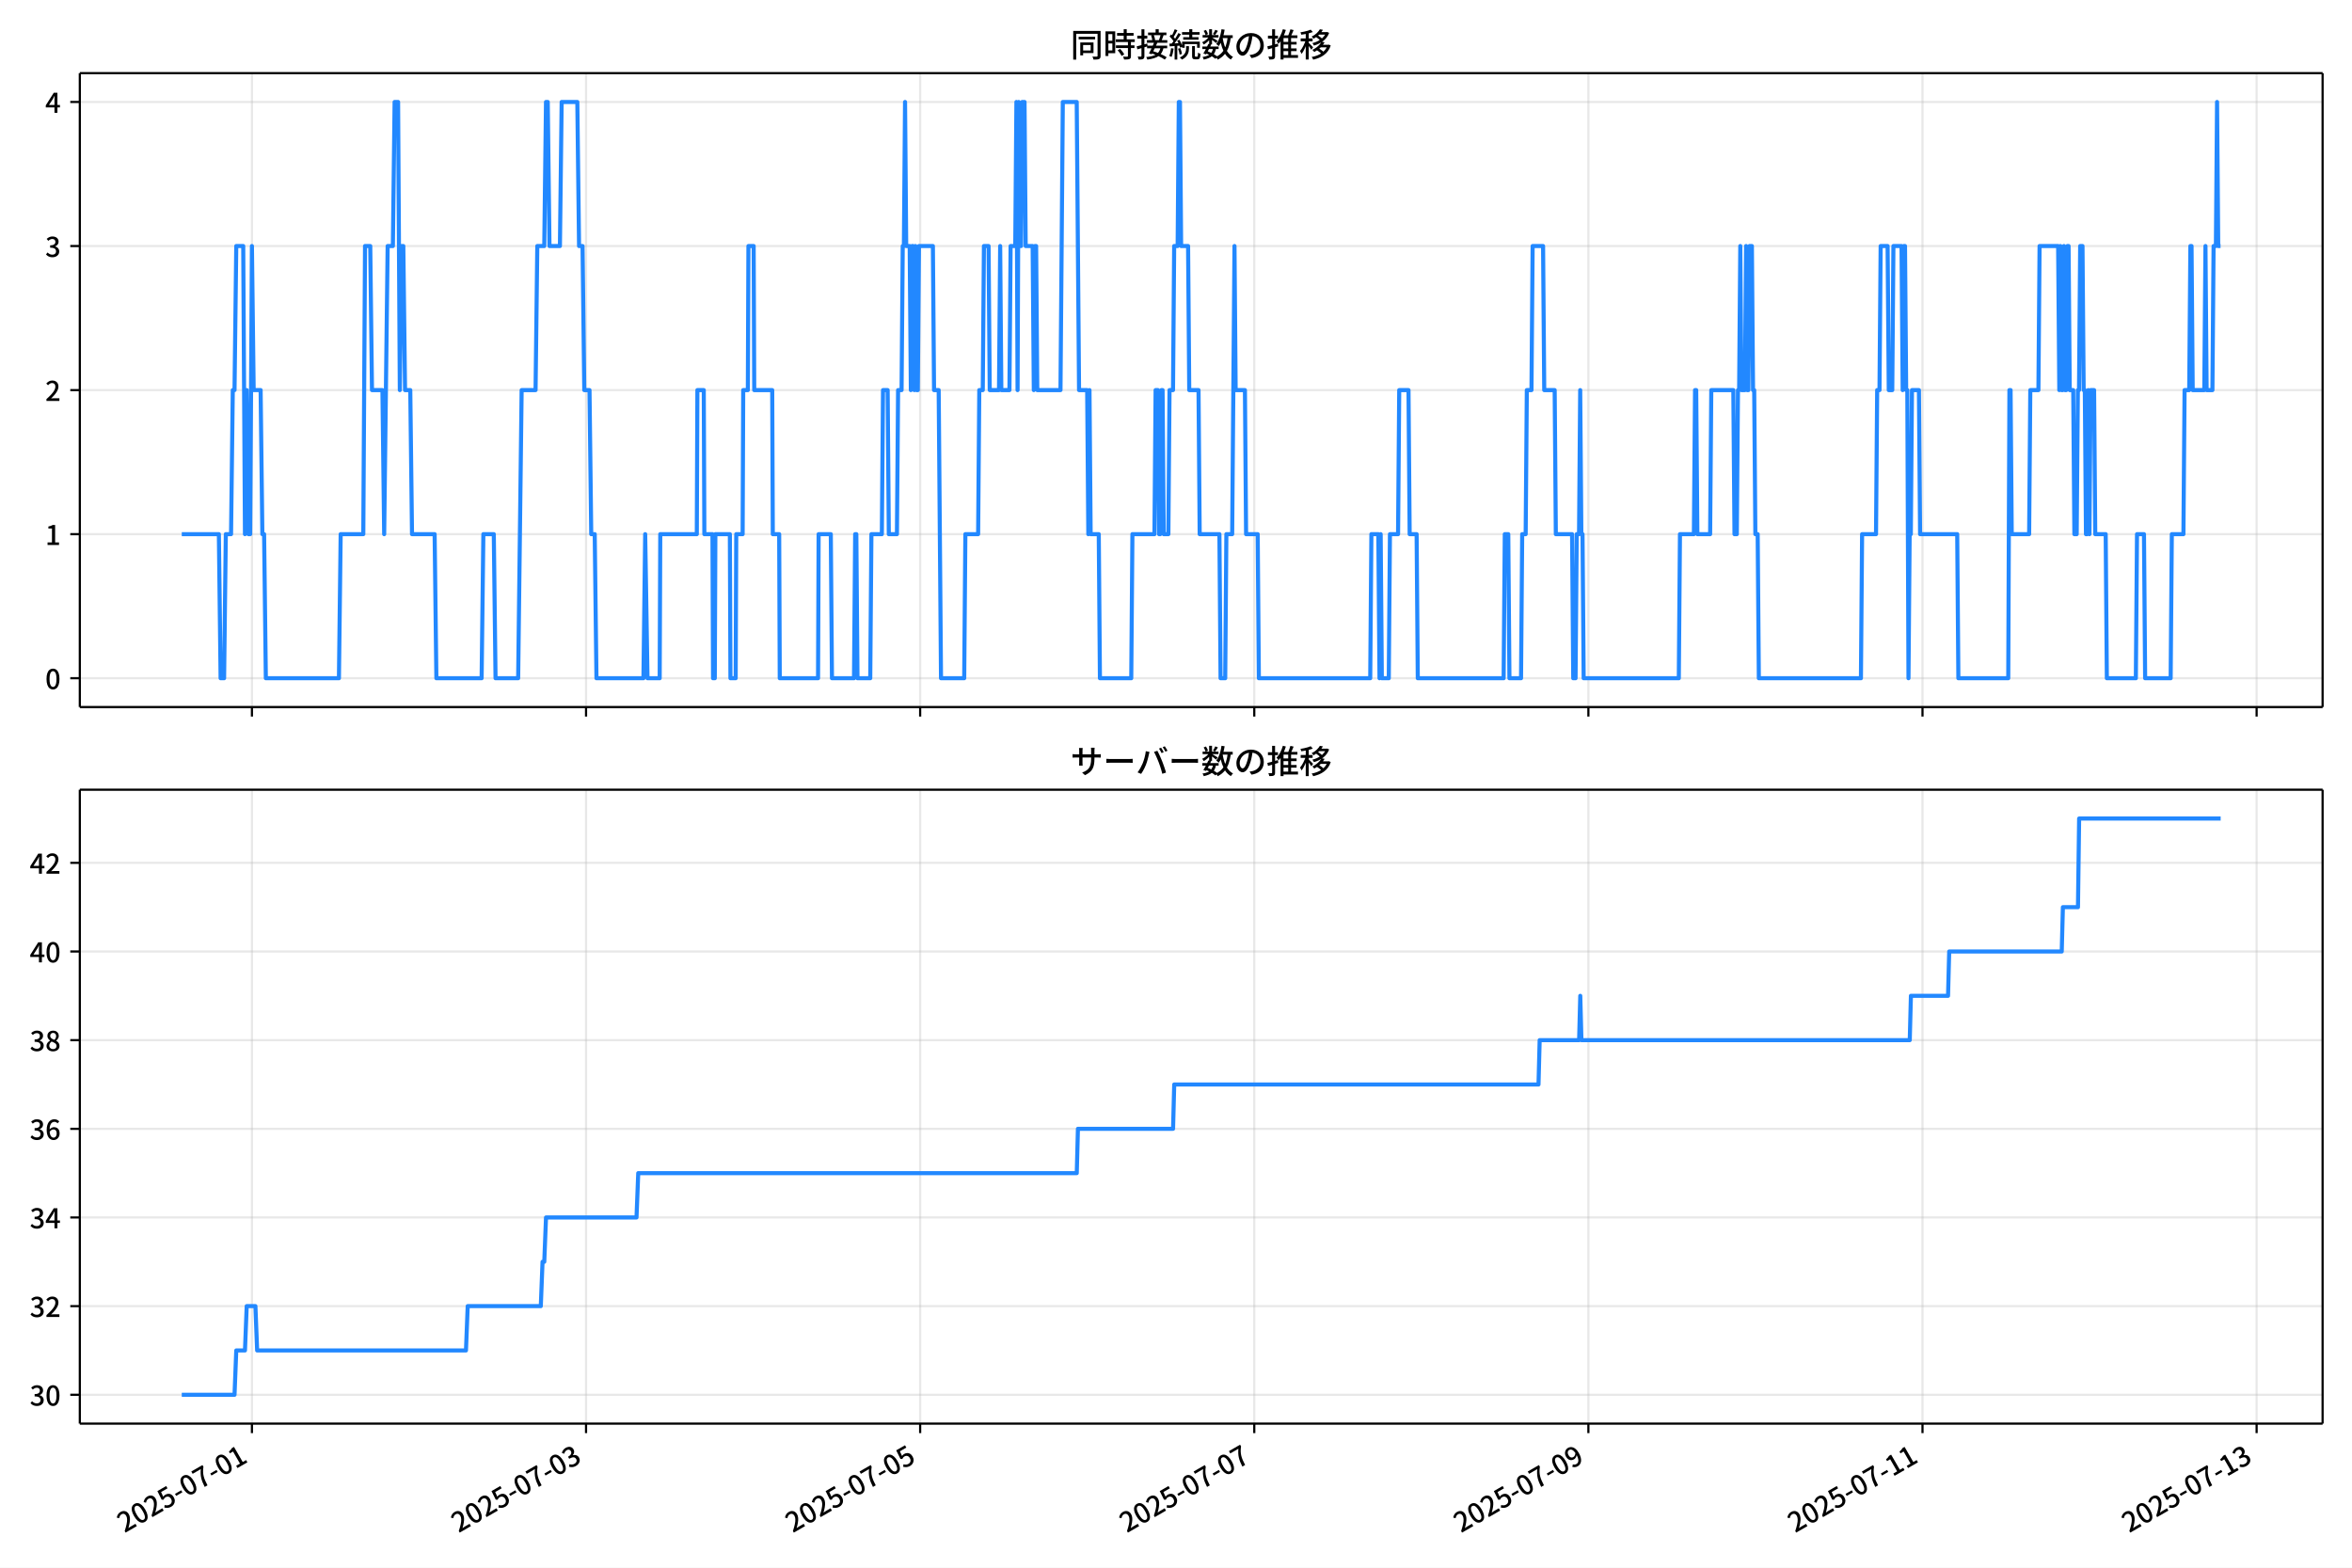
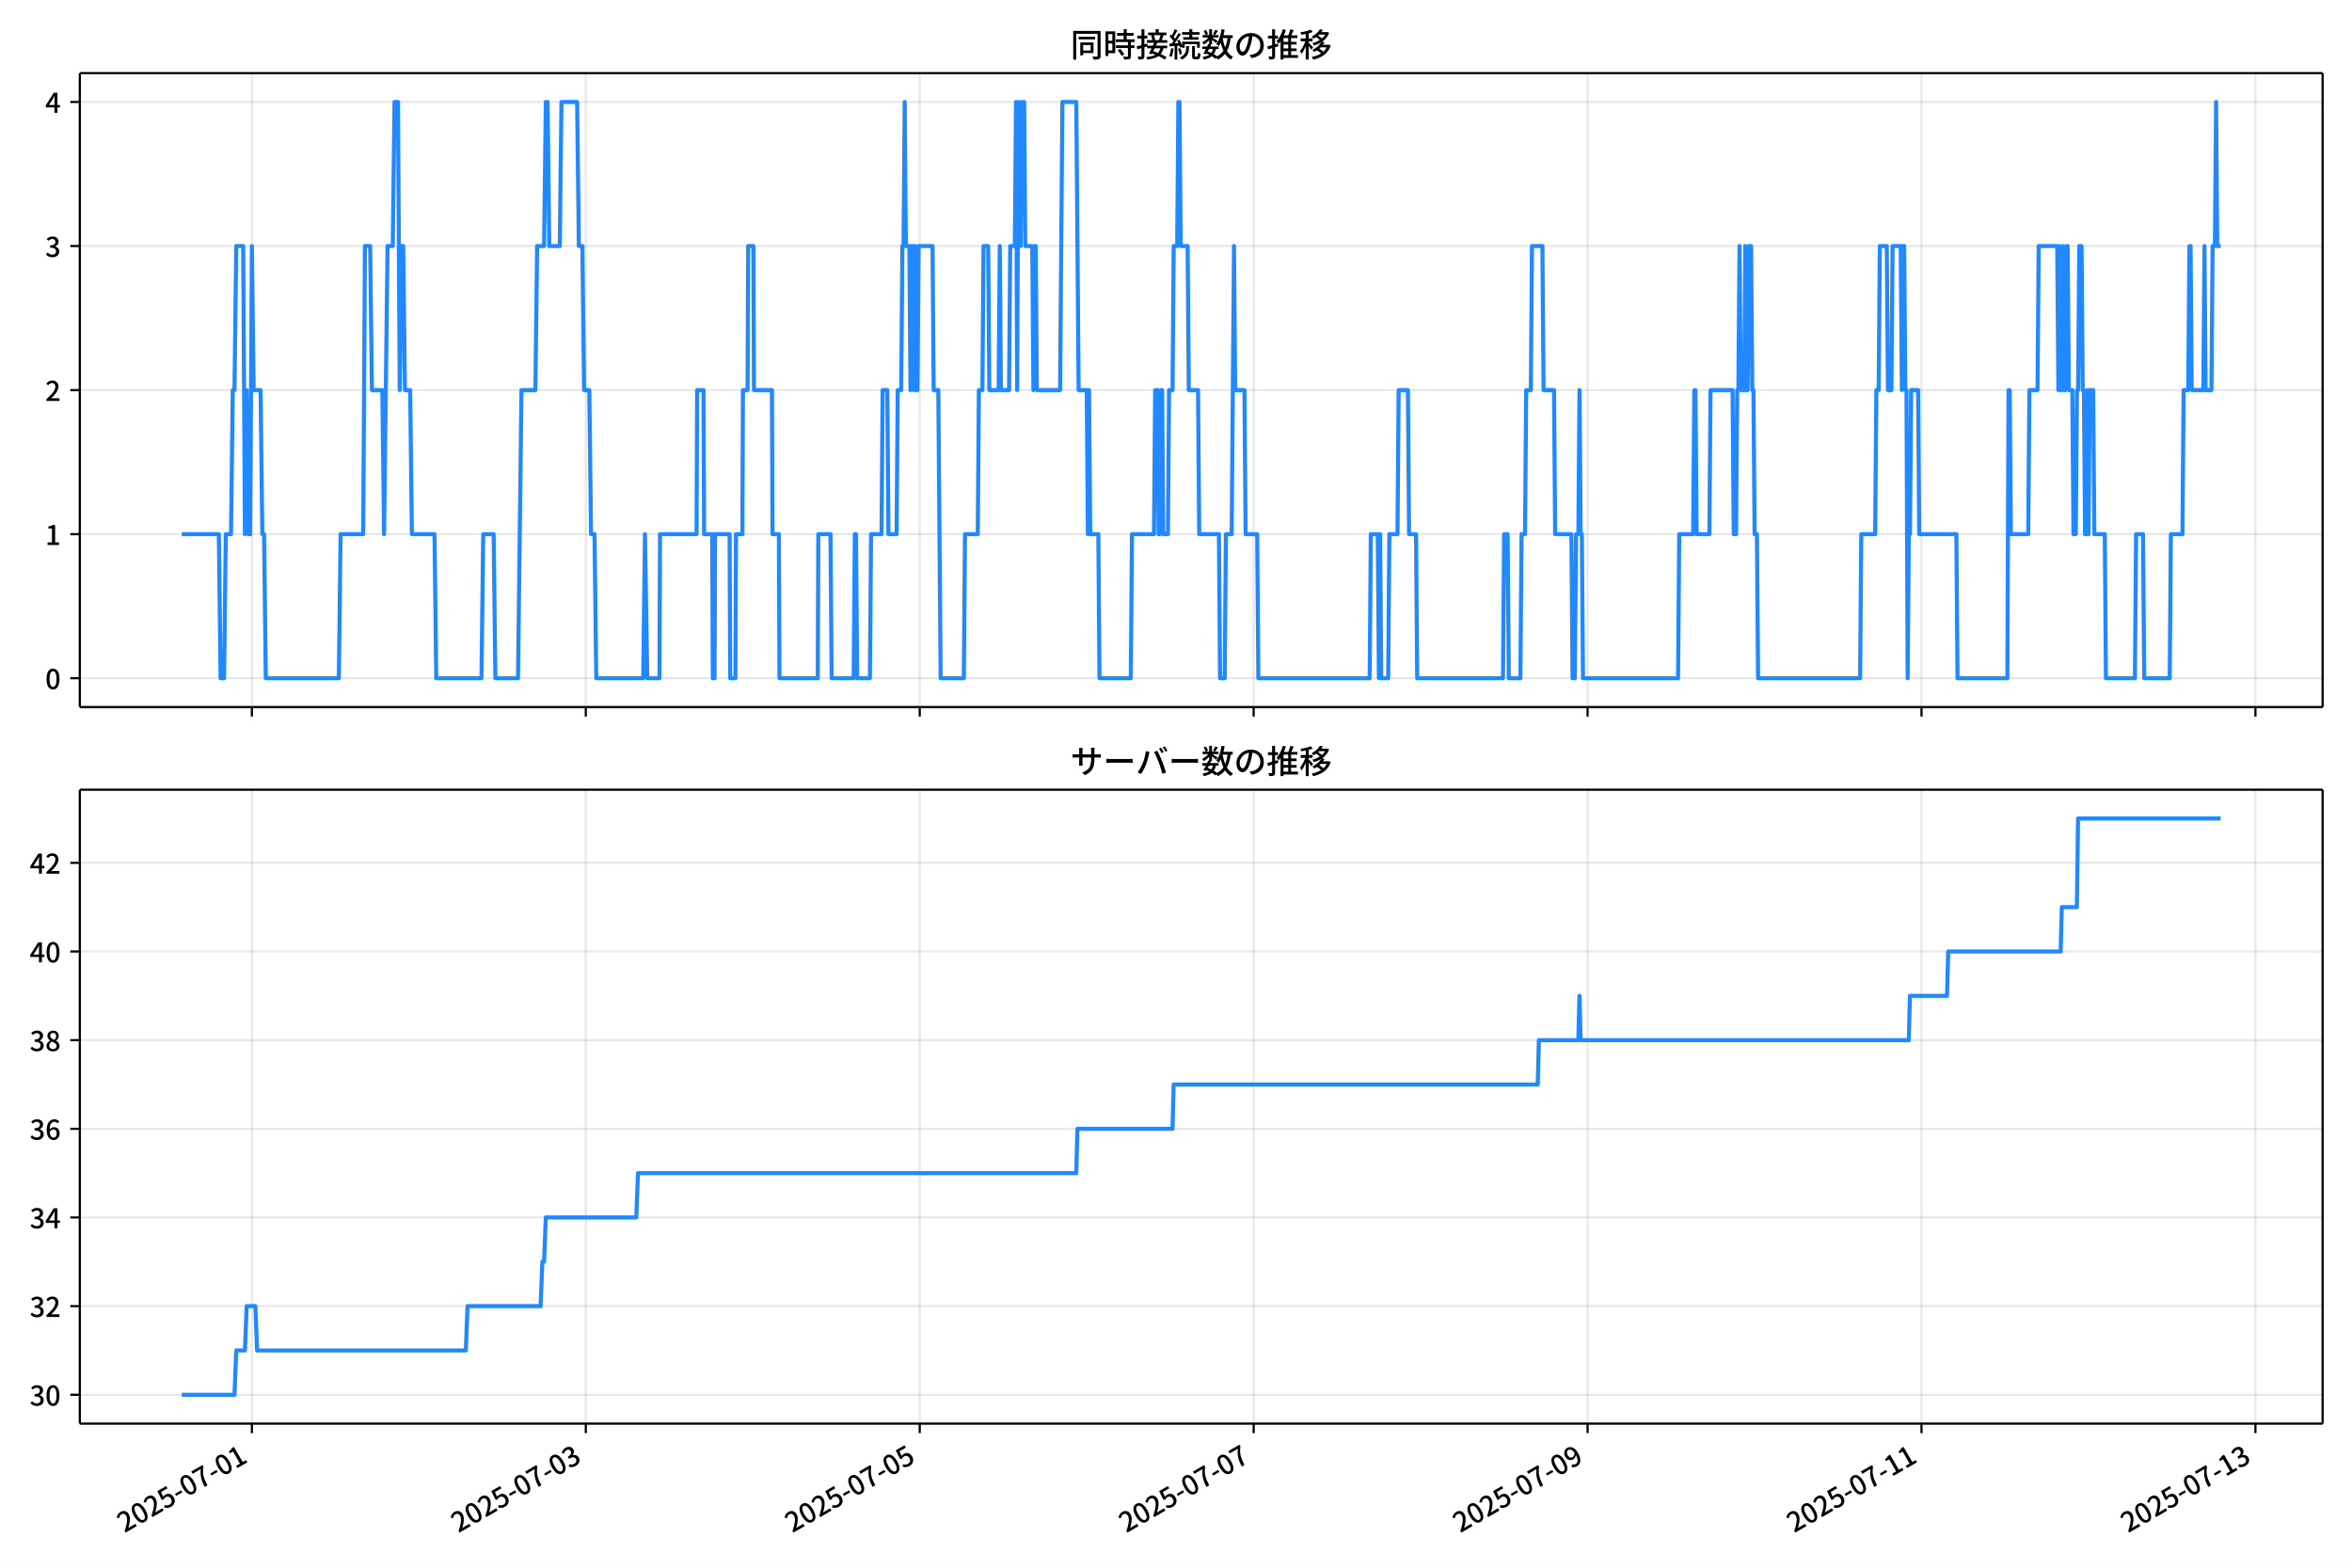
<svg xmlns="http://www.w3.org/2000/svg" xmlns:xlink="http://www.w3.org/1999/xlink" version="1.1" viewBox="0 0 864 576">
  <defs>
    <style type="text/css">*{stroke-linejoin: round; stroke-linecap: butt}</style>
  </defs>
  <g id="aa">
    <g id="ab">
      <path d="m0 576h864v-576h-864z" fill="#fff" />
    </g>
    <g id="ac">
      <g id="ad">
        <path d="m29.32 259.78h823.88v-232.9h-823.88z" fill="#fff" />
      </g>
      <g id="ae">
        <g id="af">
          <g id="ag">
-             <path d="m92.546 259.78v-232.9" clip-path="url(#f)" fill="none" stroke="#b0b0b0" stroke-linecap="square" stroke-opacity=".3" stroke-width=".8" />
+             <path d="m92.531 259.78v-232.9" clip-path="url(#f)" fill="none" stroke="#b0b0b0" stroke-linecap="square" stroke-opacity=".3" stroke-width=".8" />
          </g>
          <g id="ah">
            <defs>
              <path id="d" d="m0 0v3.5" stroke="#000" stroke-width=".8" />
            </defs>
-             <use x="92.546" y="259.778" stroke="#000000" stroke-width=".8" xlink:href="#d" />
+             <use x="92.531" y="259.778" stroke="#000000" stroke-width=".8" xlink:href="#d" />
          </g>
        </g>
        <g id="ai">
          <g id="aj">
-             <path d="m215.28 259.78v-232.9" clip-path="url(#f)" fill="none" stroke="#b0b0b0" stroke-linecap="square" stroke-opacity=".3" stroke-width=".8" />
+             <path d="m215.2 259.78v-232.9" clip-path="url(#f)" fill="none" stroke="#b0b0b0" stroke-linecap="square" stroke-opacity=".3" stroke-width=".8" />
          </g>
          <g id="ak">
-             <use x="215.282" y="259.778" stroke="#000000" stroke-width=".8" xlink:href="#d" />
+             <use x="215.197" y="259.778" stroke="#000000" stroke-width=".8" xlink:href="#d" />
          </g>
        </g>
        <g id="al">
          <g id="am">
-             <path d="m338.02 259.78v-232.9" clip-path="url(#f)" fill="none" stroke="#b0b0b0" stroke-linecap="square" stroke-opacity=".3" stroke-width=".8" />
+             <path d="m337.86 259.78v-232.9" clip-path="url(#f)" fill="none" stroke="#b0b0b0" stroke-linecap="square" stroke-opacity=".3" stroke-width=".8" />
          </g>
          <g id="an">
-             <use x="338.018" y="259.778" stroke="#000000" stroke-width=".8" xlink:href="#d" />
+             <use x="337.864" y="259.778" stroke="#000000" stroke-width=".8" xlink:href="#d" />
          </g>
        </g>
        <g id="ao">
          <g id="ap">
-             <path d="m460.75 259.78v-232.9" clip-path="url(#f)" fill="none" stroke="#b0b0b0" stroke-linecap="square" stroke-opacity=".3" stroke-width=".8" />
+             <path d="m460.53 259.78v-232.9" clip-path="url(#f)" fill="none" stroke="#b0b0b0" stroke-linecap="square" stroke-opacity=".3" stroke-width=".8" />
          </g>
          <g id="aq">
-             <use x="460.754" y="259.778" stroke="#000000" stroke-width=".8" xlink:href="#d" />
+             <use x="460.53" y="259.778" stroke="#000000" stroke-width=".8" xlink:href="#d" />
          </g>
        </g>
        <g id="ar">
          <g id="as">
-             <path d="m583.49 259.78v-232.9" clip-path="url(#f)" fill="none" stroke="#b0b0b0" stroke-linecap="square" stroke-opacity=".3" stroke-width=".8" />
+             <path d="m583.2 259.78v-232.9" clip-path="url(#f)" fill="none" stroke="#b0b0b0" stroke-linecap="square" stroke-opacity=".3" stroke-width=".8" />
          </g>
          <g id="at">
-             <use x="583.49" y="259.778" stroke="#000000" stroke-width=".8" xlink:href="#d" />
+             <use x="583.196" y="259.778" stroke="#000000" stroke-width=".8" xlink:href="#d" />
          </g>
        </g>
        <g id="au">
          <g id="av">
-             <path d="m706.23 259.78v-232.9" clip-path="url(#f)" fill="none" stroke="#b0b0b0" stroke-linecap="square" stroke-opacity=".3" stroke-width=".8" />
+             <path d="m705.86 259.78v-232.9" clip-path="url(#f)" fill="none" stroke="#b0b0b0" stroke-linecap="square" stroke-opacity=".3" stroke-width=".8" />
          </g>
          <g id="aw">
-             <use x="706.226" y="259.778" stroke="#000000" stroke-width=".8" xlink:href="#d" />
+             <use x="705.862" y="259.778" stroke="#000000" stroke-width=".8" xlink:href="#d" />
          </g>
        </g>
        <g id="ax">
          <g id="ay">
-             <path d="m828.96 259.78v-232.9" clip-path="url(#f)" fill="none" stroke="#b0b0b0" stroke-linecap="square" stroke-opacity=".3" stroke-width=".8" />
+             <path d="m828.53 259.78v-232.9" clip-path="url(#f)" fill="none" stroke="#b0b0b0" stroke-linecap="square" stroke-opacity=".3" stroke-width=".8" />
          </g>
          <g id="az">
-             <use x="828.962" y="259.778" stroke="#000000" stroke-width=".8" xlink:href="#d" />
+             <use x="828.529" y="259.778" stroke="#000000" stroke-width=".8" xlink:href="#d" />
          </g>
        </g>
      </g>
      <g id="ba">
        <g id="bb">
          <g id="bc">
            <path d="m29.32 249.19h823.88" clip-path="url(#f)" fill="none" stroke="#b0b0b0" stroke-linecap="square" stroke-opacity=".3" stroke-width=".8" />
          </g>
          <g id="bd">
            <defs>
              <path id="g" d="m0 0h-3.5" stroke="#000" stroke-width=".8" />
            </defs>
            <use x="29.32" y="249.191" stroke="#000000" stroke-width=".8" xlink:href="#g" />
          </g>
          <g id="be">
            <g transform="translate(16.62 253.18) scale(.1 -.1)">
              <defs>
                <path id="a" transform="scale(.015625)" d="m1830-90q-460 0-806 275-346 276-535 823-188 547-188 1366 0 820 188 1357 189 538 535 803 346 266 806 266 461 0 800-269 340-269 528-803 189-534 189-1354 0-819-189-1366-188-547-528-823-339-275-800-275zm0 589q237 0 422 185 186 186 288 599 103 413 103 1091 0 679-103 1082-102 403-288 582-185 180-422 180-236 0-422-180-186-179-292-582-105-403-105-1082 0-678 105-1091 106-413 292-599 186-185 422-185z" />
              </defs>
              <use xlink:href="#a" />
            </g>
          </g>
        </g>
        <g id="bf">
          <g id="bg">
            <path d="m29.32 196.26h823.88" clip-path="url(#f)" fill="none" stroke="#b0b0b0" stroke-linecap="square" stroke-opacity=".3" stroke-width=".8" />
          </g>
          <g id="bh">
            <use x="29.32" y="196.26" stroke="#000000" stroke-width=".8" xlink:href="#g" />
          </g>
          <g id="bi">
            <g transform="translate(16.62 200.25) scale(.1 -.1)">
              <defs>
                <path id="k" transform="scale(.015625)" d="m544 0v608h1037v3277h-845v467q333 58 579 147 247 90 451 218h557v-4109h915v-608h-2694z" />
              </defs>
              <use xlink:href="#k" />
            </g>
          </g>
        </g>
        <g id="bj">
          <g id="bk">
            <path d="m29.32 143.33h823.88" clip-path="url(#f)" fill="none" stroke="#b0b0b0" stroke-linecap="square" stroke-opacity=".3" stroke-width=".8" />
          </g>
          <g id="bl">
            <use x="29.32" y="143.329" stroke="#000000" stroke-width=".8" xlink:href="#g" />
          </g>
          <g id="bm">
            <g transform="translate(16.62 147.31) scale(.1 -.1)">
              <defs>
                <path id="b" transform="scale(.015625)" d="m282 0v429q697 621 1164 1136 468 515 701 956 234 442 234 826 0 256-87 451-86 196-262 301-176 106-445 106-275 0-506-151-230-150-422-368l-416 410q301 333 637 518 336 186 803 186 429 0 749-176t496-493 176-745q0-455-224-919t-615-935q-390-470-889-950 186 20 394 36t374 16h1184v-634h-3046z" />
              </defs>
              <use xlink:href="#b" />
            </g>
          </g>
        </g>
        <g id="bn">
          <g id="bo">
            <path d="m29.32 90.398h823.88" clip-path="url(#f)" fill="none" stroke="#b0b0b0" stroke-linecap="square" stroke-opacity=".3" stroke-width=".8" />
          </g>
          <g id="bp">
            <use x="29.32" y="90.398" stroke="#000000" stroke-width=".8" xlink:href="#g" />
          </g>
          <g id="bq">
            <g transform="translate(16.62 94.383) scale(.1 -.1)">
              <defs>
                <path id="j" transform="scale(.015625)" d="m1715-90q-371 0-656 90t-503 240q-217 150-377 323l359 474q211-205 479-359 269-153 634-153 269 0 467 92 199 93 311 266t112 423q0 256-125 451t-429 300q-304 106-835 106v551q467 0 732 105 266 106 384 291 119 186 119 423 0 307-192 489-192 183-531 183-269 0-503-119-233-118-438-316l-384 460q282 256 614 413 333 157 737 157 422 0 748-144 327-144 512-413 186-269 186-659 0-403-221-685-221-281-592-422v-26q269-70 490-227t349-400 128-557q0-422-215-726-214-304-573-468-358-163-787-163z" />
              </defs>
              <use xlink:href="#j" />
            </g>
          </g>
        </g>
        <g id="br">
          <g id="bs">
            <path d="m29.32 37.466h823.88" clip-path="url(#f)" fill="none" stroke="#b0b0b0" stroke-linecap="square" stroke-opacity=".3" stroke-width=".8" />
          </g>
          <g id="bt">
            <use x="29.32" y="37.466" stroke="#000000" stroke-width=".8" xlink:href="#g" />
          </g>
          <g id="bu">
            <g transform="translate(16.62 41.451) scale(.1 -.1)">
              <defs>
                <path id="l" transform="scale(.015625)" d="m2170 0v3072q0 192 12 457 13 266 20 458h-26q-90-179-183-365-92-185-195-364l-921-1415h2579v-576h-3328v493l1875 2957h858v-4717h-691z" />
              </defs>
              <use xlink:href="#l" />
            </g>
          </g>
        </g>
      </g>
      <g id="bv">
-         <path d="m66.769 196.26h13.631l.639 52.931h1.278l.639-52.931h1.918l.639-52.931h.639l.639-52.931h2.557l.639 105.86.639-52.931.639 52.931h.639l.639-105.86.639 52.931h2.557l.639 52.931h.639l.639 52.931h26.849l.639-52.931h8.31l.639-105.86h1.918l.639 52.931h3.836l.639 52.931 1.278-105.86h1.918l.639-52.931h1.278l.639 105.86.639-52.931h.639l.639 52.931h1.918l.639 52.931h8.31l.639 52.931h16.621l.639-52.931h3.836l.639 52.931h8.31l1.278-105.86h5.114l.639-52.931h2.557l.639-52.931h.639l.639 52.931h3.836l.639-52.931h5.753l.639 52.931h1.278l.639 52.931h1.918l.639 52.931h1.278l.639 52.931h17.26l.639-52.931.852 52.931h4.475l.213-52.931h13.424l.213-52.931h2.344l.213 52.931h2.983l.213 52.931h.639l.213-52.931h5.327l.213 52.931h1.918l.213-52.931h2.344l.213-52.931h1.705l.213-52.931h1.918l.213 52.931h6.606l.213 52.931h2.344l.213 52.931h14.064l.213-52.931h4.475l.426 52.931h8.097l.426-52.931h.426l.426 52.931h4.688l.426-52.931h3.836l.426-52.931h1.705l.426 52.931h2.983l.426-52.931h1.278l.426-52.931h.426l.426-52.931.426 52.931h1.278l.426 52.931.426-52.931h.426l.426 52.931.426-52.931.426 52.931h.426l.426-52.931h5.114l.426 52.931h1.705l.852 105.86h8.523l.426-52.931h4.688l.426-52.931h1.278l.426-52.931h1.705l.426 52.931h3.409l.426-52.931.426 52.931h2.983l.426-52.931h1.705l.426-52.931.426 105.86.426-105.86.426 52.931h.426l.426-52.931h.852l.426 52.931h2.557l.426 52.931.426-52.931h.426l.426 52.931h8.523l.852-105.86h5.114l.852 105.86h2.983l.426 52.931.426-52.931.426 52.931h2.983l.426 52.931h11.507l.426-52.931h8.097l.426-52.931h.852l.426 52.931h.426l.426-52.931h.426l.426 52.931h1.705l.426-52.931h1.278l.426-52.931h1.278l.426-52.931h.426l.426 52.931h2.557l.426 52.931h3.409l.426 52.931h7.245l.426 52.931h1.705l.426-52.931h2.131l.852-105.86.426 52.931h3.409l.426 52.931h4.262l.426 52.931h40.912l.426-52.931h2.557l.426 52.931.426-52.931.426 52.931h2.557l.426-52.931h2.983l.426-52.931h3.409l.426 52.931h2.557l.426 52.931h31.536l.426-52.931h1.278l.426 52.931h4.262l.426-52.931h1.278l.426-52.931h1.705l.426-52.931h3.836l.426 52.931h3.836l.426 52.931h5.966l.426 52.931h.852l.426-52.931h.852l.426-52.931.426 52.931h.426l.426 52.931h34.946l.426-52.931h5.114l.426-52.931h.426l.426 52.931h4.688l.426-52.931h8.097l.426 52.931h.852l.426-52.931h.426l.426-52.931.426 52.931h1.278l.426-52.931.426 52.931h.426l.426-52.931h.852l.426 52.931h.426l.426 52.931h.852l.426 52.931h37.503l.426-52.931h5.114l.426-52.931h.852l.426-52.931h2.557l.426 52.931h1.278l.426-52.931h2.983l.426 52.931.426-52.931h.426l.426 52.931h.426l.426 105.86.426-52.931h.426l.426-52.931h2.557l.426 52.931h13.637l.426 52.931h18.325l.426-105.86h.426l.426 52.931h6.393l.426-52.931h2.983l.426-52.931h6.819l.426 52.931.426-52.931.426 52.931h.426l.426-52.931.426 52.931h.426l.426-52.931h.426l.426 52.931h1.278l.426 52.931h.852l.426-52.931h.426l.426-52.931h.852l.426 52.931h.426l.426 52.931h.426l.426-52.931.426 52.931.426-52.931h1.278l.426 52.931h3.836l.426 52.931h10.654l.426-52.931h2.557l.426 52.931h9.376l.426-52.931h4.262l.426-52.931h1.705l.426-52.931h.426l.426 52.931h4.262l.426-52.931.426 52.931h2.131l.426-52.931h.852l.426-52.931.426 52.931h.852v0" clip-path="url(#f)" fill="none" stroke="#28f" stroke-linecap="square" stroke-width="1.5" />
+         <path d="m66.769 196.26h13.623l.639 52.931h1.278l.639-52.931h1.917l.639-52.931h.639l.639-52.931h2.555l.639 105.86.639-52.931.639 52.931h.639l.639-105.86.639 52.931h2.555l.639 52.931h.639l.639 52.931h26.833l.639-52.931h8.306l.639-105.86h1.917l.639 52.931h3.833l.639 52.931 1.278-105.86h1.917l.639-52.931h1.278l.639 105.86.639-52.931h.639l.639 52.931h1.917l.639 52.931h8.306l.639 52.931h16.611l.639-52.931h3.833l.639 52.931h8.306l1.278-105.86h5.111l.639-52.931h2.555l.639-52.931h.639l.639 52.931h3.833l.639-52.931h5.75l.639 52.931h1.278l.639 52.931h1.917l.639 52.931h1.278l.639 52.931h17.25l.639-52.931.852 52.931h4.472l.213-52.931h13.417l.213-52.931h2.343l.213 52.931h2.982l.213 52.931h.639l.213-52.931h5.324l.213 52.931h1.917l.213-52.931h2.343l.213-52.931h1.704l.213-52.931h1.917l.213 52.931h6.602l.213 52.931h2.343l.213 52.931h14.056l.213-52.931h4.472l.426 52.931h8.093l.426-52.931h.426l.426 52.931h4.685l.426-52.931h3.833l.426-52.931h1.704l.426 52.931h2.982l.426-52.931h1.278l.426-52.931h.426l.426-52.931.426 52.931h1.278l.426 52.931.426-52.931h.426l.426 52.931.426-52.931.426 52.931h.426l.426-52.931h5.111l.426 52.931h1.704l.852 105.86h8.518l.426-52.931h4.685l.426-52.931h1.278l.426-52.931h1.704l.426 52.931h3.407l.426-52.931.426 52.931h2.982l.426-52.931h1.704l.426-52.931.426 105.86.426-105.86.426 52.931h.426l.426-52.931h.852l.426 52.931h2.555l.426 52.931.426-52.931h.426l.426 52.931h8.518l.852-105.86h5.111l.852 105.86h2.982l.426 52.931.426-52.931.426 52.931h2.982l.426 52.931h11.5l.426-52.931h8.093l.426-52.931h.852l.426 52.931h.426l.426-52.931h.426l.426 52.931h1.704l.426-52.931h1.278l.426-52.931h1.278l.426-52.931h.426l.426 52.931h2.555l.426 52.931h3.407l.426 52.931h7.241l.426 52.931h1.704l.426-52.931h2.13l.852-105.86.426 52.931h3.407l.426 52.931h4.259l.426 52.931h40.889l.426-52.931h2.555l.426 52.931.426-52.931.426 52.931h2.555l.426-52.931h2.982l.426-52.931h3.407l.426 52.931h2.555l.426 52.931h31.518l.426-52.931h1.278l.426 52.931h4.259l.426-52.931h1.278l.426-52.931h1.704l.426-52.931h3.833l.426 52.931h3.833l.426 52.931h5.963l.426 52.931h.852l.426-52.931h.852l.426-52.931.426 52.931h.426l.426 52.931h34.926l.426-52.931h5.111l.426-52.931h.426l.426 52.931h4.685l.426-52.931h8.093l.426 52.931h.852l.426-52.931h.426l.426-52.931.426 52.931h1.278l.426-52.931.426 52.931h.426l.426-52.931h.852l.426 52.931h.426l.426 52.931h.852l.426 52.931h37.481l.426-52.931h5.111l.426-52.931h.852l.426-52.931h2.555l.426 52.931h1.278l.426-52.931h2.982l.426 52.931.426-52.931h.426l.426 52.931h.426l.426 105.86.426-52.931h.426l.426-52.931h2.555l.426 52.931h13.63l.426 52.931h18.315l.426-105.86h.426l.426 52.931h6.389l.426-52.931h2.982l.426-52.931h6.815l.426 52.931.426-52.931.426 52.931h.426l.426-52.931.426 52.931h.426l.426-52.931h.426l.426 52.931h1.278l.426 52.931h.852l.426-52.931h.426l.426-52.931h.852l.426 52.931h.426l.426 52.931h.426l.426-52.931.426 52.931.426-52.931h1.278l.426 52.931h3.833l.426 52.931h10.648l.426-52.931h2.555l.426 52.931h9.37l.426-52.931h4.259l.426-52.931h1.704l.426-52.931h.426l.426 52.931h4.259l.426-52.931.426 52.931h2.13l.426-52.931h.852l.426-52.931.426 52.931h1.278v0" clip-path="url(#f)" fill="none" stroke="#28f" stroke-linecap="square" stroke-width="1.5" />
      </g>
      <g id="bw">
        <path d="m29.32 259.78v-232.9" fill="none" stroke="#000" stroke-linecap="square" stroke-width=".8" />
      </g>
      <g id="bx">
        <path d="m853.2 259.78v-232.9" fill="none" stroke="#000" stroke-linecap="square" stroke-width=".8" />
      </g>
      <g id="by">
        <path d="m29.32 259.78h823.88" fill="none" stroke="#000" stroke-linecap="square" stroke-width=".8" />
      </g>
      <g id="bz">
        <path d="m29.32 26.88h823.88" fill="none" stroke="#000" stroke-linecap="square" stroke-width=".8" />
      </g>
      <g id="ca">
        <g transform="translate(393.26 20.88) scale(.12 -.12)">
          <defs>
            <path id="u" transform="scale(.015625)" d="m1587 3936h3232v-518h-3232v518zm320-1114h557v-2534h-557v2534zm301 0h2291v-2086h-2291v512h1734v1069h-1734v505zm-1683 2260h5113v-570h-4524v-5056h-589v5626zm4768 0h595v-4896q0-250-67-397t-227-218q-160-77-426-96t-675-19q-13 83-45 192t-77 218q-45 108-89 185 281-13 527-13 247 0 330 0 83 7 118 42 36 35 36 112v4890z" />
            <path id="s" transform="scale(.015625)" d="m2714 4672h3238v-525h-3238v525zm-244-1235h3712v-538h-3712v538zm20-1184h3635v-531h-3635v531zm1523 3155h595v-2310h-595v2310zm832-2451h589v-2823q0-230-61-364-61-135-227-199-167-70-423-86t-633-16q-20 121-78 285-57 163-121 284 275-6 509-9t310-3q77 6 106 28 29 23 29 93v2810zm-2023-1677 487 282q153-160 313-352t294-381q135-189 206-343l-519-313q-64 153-189 348-124 196-278 394-154 199-314 365zm-2086 3718h1619v-4281h-1619v544h1056v3187h-1056v550zm32-1843h1293v-537h-1293v537zm-320 1843h563v-4832h-563v4832z" />
            <path id="t" transform="scale(.015625)" d="m3866 5408h614v-870h-614v870zm-1479-653h3597v-518h-3597v518zm-230-1485h4e3v-518h-4e3v518zm825 922 519 102q64-160 121-342 58-182 96-352 39-170 45-304l-544-128q-6 134-42 313-35 180-83 365-48 186-112 346zm1856 109 589-71q-96-275-202-557-105-281-195-486l-518 77q58 147 122 329 64 183 118 372t86 336zm-2643-2106h3943v-518h-3943v518zm1408 685 602-115q-167-371-362-784t-390-797-362-685l-525 179q160 288 346 666t368 784 323 752zm-659-2157 358 403q352-102 733-240 381-137 752-304 371-166 697-336 327-169 558-329l-384-461q-218 160-532 336-313 176-685 345-371 170-755 323-384 154-742 263zm1894 1114 583-71q-122-550-353-944-230-393-604-662t-922-435q-547-167-1296-269-25 128-93 269-67 141-137 230 678 64 1168 192t819 349q330 221 531 550 202 330 304 791zm-4684 217q396 90 953 240 557 151 1120 311l77-544q-525-154-1053-311-528-156-963-284l-134 588zm121 2093h1965v-563h-1965v563zm819 1248h576v-5229q0-236-51-374t-192-208q-141-77-355-99-214-23-541-16-13 115-64 288t-109 294q205-6 381-6t234 0q64 0 92 28 29 29 29 93v5229z" />
            <path id="r" transform="scale(.015625)" d="m4058 5408h595v-1798h-595v1798zm-1415-563h3443v-499h-3443v499zm231-992h3008v-499h-3008v499zm-224-877h3475v-1203h-531v729h-2432v-729h-512v1203zm1964-877h551v-1881q0-122 22-157 23-35 106-35 25 0 92 0 68 0 135 0t99 0q51 0 83 54t45 224 19 515q90-70 234-131t259-93q-19-429-83-662-64-234-183-326-118-93-316-93-39 0-103 0t-134 0-138 0q-67 0-99 0-237 0-365 64t-176 218q-48 153-48 422v1881zm-1164-6h550v-455q0-243-48-528-48-284-186-579-137-294-409-572-272-279-727-503-70 90-192 208-121 118-230 195 416 205 665 438 250 234 371 474 122 240 164 467 42 228 42 413v442zm-2240 3309 524-192q-121-244-259-503-137-259-275-496t-259-416l-410 173q122 186 246 438 125 253 240 515 116 263 193 481zm716-743 500-230q-224-359-496-756-272-396-548-764-275-368-518-650l-358 205q179 211 377 483 199 272 387 569 189 298 358 592 170 295 298 551zm-1721-665 307 403q166-154 339-340 173-185 320-364t224-327l-326-460q-77 160-218 348-141 189-314 384-172 196-332 356zm1485-832 435 179q128-211 249-458 122-246 215-474 93-227 137-412l-473-211q-32 185-119 422-86 237-201 486-115 250-243 468zm-1530-583q422 26 998 54 576 29 1184 68l7-499q-570-45-1127-84-556-38-992-70l-70 531zm1702-992 436 135q121-276 214-596t118-556l-454-148q-26 237-112 563-86 327-202 602zm-1363 109 499-83q-57-455-163-897-105-441-253-748-51 32-134 73-83 42-170 83-86 42-144 62 148 294 234 697t131 813zm691 627h525v-2861h-525v2861z" />
            <path id="n" transform="scale(.015625)" d="m224 2022h3187v-499h-3187v499zm51 2247h3111v-487h-3111v487zm1127-1735 563-121q-154-320-333-672t-352-679q-173-326-326-582l-532 173q148 243 324 566t345 669q170 346 311 646zm934-832 563-64q-89-480-262-838t-461-614-701-432-976-298q-25 128-99 269t-157 237q659 102 1085 303 426 202 666 554t342 883zm422 3597 519-211q-147-218-298-436-150-217-278-377l-403 186q121 173 252 413 132 240 208 425zm-1203 109h563v-2957h-563v2957zm-1075-320 448 186q134-192 246-420 112-227 157-393l-467-211q-38 172-147 406t-237 432zm1094-1050 397-236q-160-263-400-529-240-265-519-489-278-224-553-378-51 103-141 237-89 135-179 218 269 109 534 294 266 186 493 416 228 231 368 467zm487-204q83-45 246-145 163-99 352-211t346-211 221-150l-327-423q-83 77-230 198-147 122-317 253-170 132-327 250-156 119-259 189l295 250zm1798 396h2311v-556h-2311v556zm115 1178 615-90q-103-640-263-1235t-384-1101q-224-505-512-889-44 57-134 134t-186 157-166 125q275 339 473 796 199 458 340 995 141 538 217 1108zm1223-1510 614-58q-147-1101-445-1940-297-838-813-1443-515-604-1321-1014-26 71-90 177-64 105-134 208-70 102-128 159 742 346 1212 880 471 535 730 1290 260 755 375 1741zm-1005-135q134-851 387-1597 253-745 659-1305 407-560 1002-874-70-57-154-150-83-93-154-189-70-96-121-179-633 371-1056 988-422 618-688 1434-265 816-425 1783l550 89zm-3309-3065 327 416q377-148 754-330 378-182 701-378 324-195 548-368l-416-435q-211 179-519 378-307 198-666 383-358 186-729 334z" />
            <path id="q" transform="scale(.015625)" d="m3686 4378q-64-493-163-1041-99-547-265-1084-192-653-432-1104t-522-688-595-237q-320 0-596 221-275 221-448 621-172 400-172 931 0 537 220 1017 221 480 611 851 391 372 909 583 519 211 1121 211 576 0 1040-186 464-185 793-515 330-329 502-771 173-441 173-941 0-672-278-1194-278-521-816-851-538-329-1318-444l-378 601q166 20 307 42t263 48q307 70 585 217 279 148 496 375 218 227 342 534 125 308 125 692t-122 713q-121 330-358 573-236 243-582 380-346 138-781 138-525 0-935-186-409-185-694-489-284-304-432-656-147-352-147-678 0-365 89-605 90-240 224-355 135-115 276-115t288 144 297 457q151 314 298 800 147 461 246 982 100 522 145 1021l684-12z" />
            <path id="o" transform="scale(.015625)" d="m2995 2925h2893v-519h-2893v519zm0-1280h2893v-519h-2893v519zm-64-1299h3232v-557h-3232v557zm1312 3577h563v-3763h-563v3763zm429 1466 634-141q-154-390-340-794-185-403-339-684l-512 140q103 199 208 458 106 259 195 528 90 269 154 493zm-1472 25 582-147q-153-518-371-1018-217-499-483-931t-573-758q-38 64-109 160-70 96-147 198-77 103-141 160 416 416 733 1034t509 1302zm128-1203h2720v-537h-2720v-4205h-582v4422l313 320h269zm-3174-2157q396 90 953 240 557 151 1120 311l77-544q-525-154-1053-311-528-156-963-284l-134 588zm121 2093h1965v-563h-1965v563zm819 1248h576v-5229q0-236-51-374t-192-208q-141-77-355-99-214-23-541-16-13 115-64 288t-109 294q205-6 381-6t234 0q64 0 92 28 29 29 29 93v5229z" />
            <path id="m" transform="scale(.015625)" d="m4051 5402 595-109q-281-493-729-941t-1107-806q-39 64-106 144t-141 153q-73 74-137 119 608 288 1011 678t614 762zm-77-557h1511v-493h-1863l352 493zm1293 0h109l109 25 384-179q-192-505-496-905t-695-701q-390-301-845-519-454-217-947-358-44 109-137 253t-176 227q448 109 867 294 419 186 777 445 359 259 631 592t419 730v96zm-1990-954 377 307q167-96 336-218 170-121 320-249 151-128 247-237l-397-332q-90 108-237 236t-317 259q-169 132-329 234zm1107-934 595-109q-307-538-803-1031-496-492-1232-876-38 64-102 144t-138 156q-74 77-138 116 455 217 807 483t604 554q253 288 407 563zm-90-589h1460v-506h-1818l358 506zm1268 0h121l109 26 384-167q-192-614-531-1075t-787-794q-448-332-983-553-534-221-1129-355-45 115-132 269-86 153-176 249 551 96 1043 285 493 189 903 473 410 285 714 669t464 883v90zm-2132-1056 410 339q186-102 384-237 198-134 371-275t282-269l-435-371q-103 128-270 272-166 144-361 288t-381 253zm-2150 3533h589v-5376h-589v5376zm-992-1242h2336v-569h-2336v569zm1024-224 365-160q-96-339-231-707-134-368-291-727-157-358-336-672-179-313-365-537-44 128-134 291t-160 272q173 192 339 457 167 266 323 570 157 304 282 618t208 595zm941 1946 416-467q-314-122-695-221-380-99-784-173-403-74-780-131-20 102-71 236-51 135-102 231 358 58 732 138 375 80 711 179t573 208zm-397-2579q58-45 179-170 122-125 266-266 144-140 259-265t160-183l-352-473q-58 102-157 255-99 154-218 317-118 164-227 311-108 147-185 237l275 237z" />
          </defs>
          <use xlink:href="#u" />
          <use transform="translate(100)" xlink:href="#s" />
          <use transform="translate(200)" xlink:href="#t" />
          <use transform="translate(300)" xlink:href="#r" />
          <use transform="translate(400)" xlink:href="#n" />
          <use transform="translate(500)" xlink:href="#q" />
          <use transform="translate(600)" xlink:href="#o" />
          <use transform="translate(700)" xlink:href="#m" />
        </g>
      </g>
    </g>
    <g id="cb">
      <g id="cc">
        <path d="m29.32 523.06h823.88v-232.9h-823.88z" fill="#fff" />
      </g>
      <g id="cd">
        <g id="ce">
          <g id="cf">
-             <path d="m92.546 523.06v-232.9" clip-path="url(#c)" fill="none" stroke="#b0b0b0" stroke-linecap="square" stroke-opacity=".3" stroke-width=".8" />
+             <path d="m92.531 523.06v-232.9" clip-path="url(#c)" fill="none" stroke="#b0b0b0" stroke-linecap="square" stroke-opacity=".3" stroke-width=".8" />
          </g>
          <g id="cg">
-             <use x="92.546" y="523.055" stroke="#000000" stroke-width=".8" xlink:href="#d" />
+             <use x="92.531" y="523.055" stroke="#000000" stroke-width=".8" xlink:href="#d" />
          </g>
          <g id="ch">
-             <g transform="translate(45.756 563.33) rotate(-30) scale(.1 -.1)">
+             <g transform="translate(45.742 563.33) rotate(-30) scale(.1 -.1)">
              <defs>
                <path id="i" transform="scale(.015625)" d="m1715-90q-365 0-653 90t-506 237q-217 147-383 307l352 480q134-134 294-246t361-183q202-70 452-70 262 0 473 118 212 119 333 346 122 227 122 541 0 460-247 716-246 256-649 256-224 0-384-64t-365-198l-365 237 141 2240h2387v-627h-1747l-109-1204q154 77 307 118 154 42 340 42 397 0 723-160t518-490q192-329 192-847 0-519-224-887t-586-560q-361-192-777-192z" />
                <path id="e" transform="scale(.015625)" d="m301 1536v544h1689v-544h-1689z" />
                <path id="h" transform="scale(.015625)" d="m1235 0q32 646 109 1187t224 1024 384 941 576 938h-2208v627h3027v-455q-409-512-665-989-256-476-397-969t-205-1053-90-1251h-755z" />
              </defs>
              <use xlink:href="#b" />
              <use transform="translate(57)" xlink:href="#a" />
              <use transform="translate(114)" xlink:href="#b" />
              <use transform="translate(171)" xlink:href="#i" />
              <use transform="translate(228)" xlink:href="#e" />
              <use transform="translate(263.7)" xlink:href="#a" />
              <use transform="translate(320.7)" xlink:href="#h" />
              <use transform="translate(377.7)" xlink:href="#e" />
              <use transform="translate(413.4)" xlink:href="#a" />
              <use transform="translate(470.4)" xlink:href="#k" />
            </g>
          </g>
        </g>
        <g id="ci">
          <g id="cj">
-             <path d="m215.28 523.06v-232.9" clip-path="url(#c)" fill="none" stroke="#b0b0b0" stroke-linecap="square" stroke-opacity=".3" stroke-width=".8" />
+             <path d="m215.2 523.06v-232.9" clip-path="url(#c)" fill="none" stroke="#b0b0b0" stroke-linecap="square" stroke-opacity=".3" stroke-width=".8" />
          </g>
          <g id="ck">
-             <use x="215.282" y="523.055" stroke="#000000" stroke-width=".8" xlink:href="#d" />
+             <use x="215.197" y="523.055" stroke="#000000" stroke-width=".8" xlink:href="#d" />
          </g>
          <g id="cl">
-             <g transform="translate(168.49 563.33) rotate(-30) scale(.1 -.1)">
+             <g transform="translate(168.41 563.33) rotate(-30) scale(.1 -.1)">
              <use xlink:href="#b" />
              <use transform="translate(57)" xlink:href="#a" />
              <use transform="translate(114)" xlink:href="#b" />
              <use transform="translate(171)" xlink:href="#i" />
              <use transform="translate(228)" xlink:href="#e" />
              <use transform="translate(263.7)" xlink:href="#a" />
              <use transform="translate(320.7)" xlink:href="#h" />
              <use transform="translate(377.7)" xlink:href="#e" />
              <use transform="translate(413.4)" xlink:href="#a" />
              <use transform="translate(470.4)" xlink:href="#j" />
            </g>
          </g>
        </g>
        <g id="cm">
          <g id="cn">
-             <path d="m338.02 523.06v-232.9" clip-path="url(#c)" fill="none" stroke="#b0b0b0" stroke-linecap="square" stroke-opacity=".3" stroke-width=".8" />
+             <path d="m337.86 523.06v-232.9" clip-path="url(#c)" fill="none" stroke="#b0b0b0" stroke-linecap="square" stroke-opacity=".3" stroke-width=".8" />
          </g>
          <g id="co">
-             <use x="338.018" y="523.055" stroke="#000000" stroke-width=".8" xlink:href="#d" />
+             <use x="337.864" y="523.055" stroke="#000000" stroke-width=".8" xlink:href="#d" />
          </g>
          <g id="cp">
-             <g transform="translate(291.23 563.33) rotate(-30) scale(.1 -.1)">
+             <g transform="translate(291.07 563.33) rotate(-30) scale(.1 -.1)">
              <use xlink:href="#b" />
              <use transform="translate(57)" xlink:href="#a" />
              <use transform="translate(114)" xlink:href="#b" />
              <use transform="translate(171)" xlink:href="#i" />
              <use transform="translate(228)" xlink:href="#e" />
              <use transform="translate(263.7)" xlink:href="#a" />
              <use transform="translate(320.7)" xlink:href="#h" />
              <use transform="translate(377.7)" xlink:href="#e" />
              <use transform="translate(413.4)" xlink:href="#a" />
              <use transform="translate(470.4)" xlink:href="#i" />
            </g>
          </g>
        </g>
        <g id="cq">
          <g id="cr">
-             <path d="m460.75 523.06v-232.9" clip-path="url(#c)" fill="none" stroke="#b0b0b0" stroke-linecap="square" stroke-opacity=".3" stroke-width=".8" />
+             <path d="m460.53 523.06v-232.9" clip-path="url(#c)" fill="none" stroke="#b0b0b0" stroke-linecap="square" stroke-opacity=".3" stroke-width=".8" />
          </g>
          <g id="cs">
-             <use x="460.754" y="523.055" stroke="#000000" stroke-width=".8" xlink:href="#d" />
+             <use x="460.53" y="523.055" stroke="#000000" stroke-width=".8" xlink:href="#d" />
          </g>
          <g id="ct">
-             <g transform="translate(413.96 563.33) rotate(-30) scale(.1 -.1)">
+             <g transform="translate(413.74 563.33) rotate(-30) scale(.1 -.1)">
              <use xlink:href="#b" />
              <use transform="translate(57)" xlink:href="#a" />
              <use transform="translate(114)" xlink:href="#b" />
              <use transform="translate(171)" xlink:href="#i" />
              <use transform="translate(228)" xlink:href="#e" />
              <use transform="translate(263.7)" xlink:href="#a" />
              <use transform="translate(320.7)" xlink:href="#h" />
              <use transform="translate(377.7)" xlink:href="#e" />
              <use transform="translate(413.4)" xlink:href="#a" />
              <use transform="translate(470.4)" xlink:href="#h" />
            </g>
          </g>
        </g>
        <g id="cu">
          <g id="cv">
-             <path d="m583.49 523.06v-232.9" clip-path="url(#c)" fill="none" stroke="#b0b0b0" stroke-linecap="square" stroke-opacity=".3" stroke-width=".8" />
+             <path d="m583.2 523.06v-232.9" clip-path="url(#c)" fill="none" stroke="#b0b0b0" stroke-linecap="square" stroke-opacity=".3" stroke-width=".8" />
          </g>
          <g id="cw">
-             <use x="583.49" y="523.055" stroke="#000000" stroke-width=".8" xlink:href="#d" />
+             <use x="583.196" y="523.055" stroke="#000000" stroke-width=".8" xlink:href="#d" />
          </g>
          <g id="cx">
-             <g transform="translate(536.7 563.33) rotate(-30) scale(.1 -.1)">
+             <g transform="translate(536.41 563.33) rotate(-30) scale(.1 -.1)">
              <defs>
                <path id="v" transform="scale(.015625)" d="m1562-90q-410 0-708 150-297 151-502 356l403 461q141-160 346-256t422-96q224 0 425 102 202 103 352 333 151 230 237 614 87 384 87 941 0 589-115 970t-323 563-496 182q-205 0-372-118-166-118-262-336t-96-525q0-301 86-512 87-211 259-323 173-112 417-112 224 0 460 141 237 141 448 461l32-544q-134-180-313-314t-371-208-384-74q-391 0-689 166-297 167-467 496-169 330-169 823 0 467 195 816t515 541 698 192q339 0 636-138 298-137 519-419 221-281 349-710t128-1018q0-691-141-1187t-391-807q-249-310-563-461-313-150-652-150z" />
              </defs>
              <use xlink:href="#b" />
              <use transform="translate(57)" xlink:href="#a" />
              <use transform="translate(114)" xlink:href="#b" />
              <use transform="translate(171)" xlink:href="#i" />
              <use transform="translate(228)" xlink:href="#e" />
              <use transform="translate(263.7)" xlink:href="#a" />
              <use transform="translate(320.7)" xlink:href="#h" />
              <use transform="translate(377.7)" xlink:href="#e" />
              <use transform="translate(413.4)" xlink:href="#a" />
              <use transform="translate(470.4)" xlink:href="#v" />
            </g>
          </g>
        </g>
        <g id="cy">
          <g id="cz">
-             <path d="m706.23 523.06v-232.9" clip-path="url(#c)" fill="none" stroke="#b0b0b0" stroke-linecap="square" stroke-opacity=".3" stroke-width=".8" />
+             <path d="m705.86 523.06v-232.9" clip-path="url(#c)" fill="none" stroke="#b0b0b0" stroke-linecap="square" stroke-opacity=".3" stroke-width=".8" />
          </g>
          <g id="da">
-             <use x="706.226" y="523.055" stroke="#000000" stroke-width=".8" xlink:href="#d" />
+             <use x="705.862" y="523.055" stroke="#000000" stroke-width=".8" xlink:href="#d" />
          </g>
          <g id="db">
-             <g transform="translate(659.44 563.33) rotate(-30) scale(.1 -.1)">
+             <g transform="translate(659.07 563.33) rotate(-30) scale(.1 -.1)">
              <use xlink:href="#b" />
              <use transform="translate(57)" xlink:href="#a" />
              <use transform="translate(114)" xlink:href="#b" />
              <use transform="translate(171)" xlink:href="#i" />
              <use transform="translate(228)" xlink:href="#e" />
              <use transform="translate(263.7)" xlink:href="#a" />
              <use transform="translate(320.7)" xlink:href="#h" />
              <use transform="translate(377.7)" xlink:href="#e" />
              <use transform="translate(413.4)" xlink:href="#k" />
              <use transform="translate(470.4)" xlink:href="#k" />
            </g>
          </g>
        </g>
        <g id="dc">
          <g id="dd">
-             <path d="m828.96 523.06v-232.9" clip-path="url(#c)" fill="none" stroke="#b0b0b0" stroke-linecap="square" stroke-opacity=".3" stroke-width=".8" />
+             <path d="m828.53 523.06v-232.9" clip-path="url(#c)" fill="none" stroke="#b0b0b0" stroke-linecap="square" stroke-opacity=".3" stroke-width=".8" />
          </g>
          <g id="de">
-             <use x="828.962" y="523.055" stroke="#000000" stroke-width=".8" xlink:href="#d" />
+             <use x="828.529" y="523.055" stroke="#000000" stroke-width=".8" xlink:href="#d" />
          </g>
          <g id="df">
-             <g transform="translate(782.17 563.33) rotate(-30) scale(.1 -.1)">
+             <g transform="translate(781.74 563.33) rotate(-30) scale(.1 -.1)">
              <use xlink:href="#b" />
              <use transform="translate(57)" xlink:href="#a" />
              <use transform="translate(114)" xlink:href="#b" />
              <use transform="translate(171)" xlink:href="#i" />
              <use transform="translate(228)" xlink:href="#e" />
              <use transform="translate(263.7)" xlink:href="#a" />
              <use transform="translate(320.7)" xlink:href="#h" />
              <use transform="translate(377.7)" xlink:href="#e" />
              <use transform="translate(413.4)" xlink:href="#k" />
              <use transform="translate(470.4)" xlink:href="#j" />
            </g>
          </g>
        </g>
      </g>
      <g id="dg">
        <g id="dh">
          <g id="di">
            <path d="m29.32 512.47h823.88" clip-path="url(#c)" fill="none" stroke="#b0b0b0" stroke-linecap="square" stroke-opacity=".3" stroke-width=".8" />
          </g>
          <g id="dj">
            <use x="29.32" y="512.469" stroke="#000000" stroke-width=".8" xlink:href="#g" />
          </g>
          <g id="dk">
            <g transform="translate(10.92 516.45) scale(.1 -.1)">
              <use xlink:href="#j" />
              <use transform="translate(57)" xlink:href="#a" />
            </g>
          </g>
        </g>
        <g id="dl">
          <g id="dm">
            <path d="m29.32 479.9h823.88" clip-path="url(#c)" fill="none" stroke="#b0b0b0" stroke-linecap="square" stroke-opacity=".3" stroke-width=".8" />
          </g>
          <g id="dn">
            <use x="29.32" y="479.896" stroke="#000000" stroke-width=".8" xlink:href="#g" />
          </g>
          <g id="do">
            <g transform="translate(10.92 483.88) scale(.1 -.1)">
              <use xlink:href="#j" />
              <use transform="translate(57)" xlink:href="#b" />
            </g>
          </g>
        </g>
        <g id="dp">
          <g id="dq">
            <path d="m29.32 447.32h823.88" clip-path="url(#c)" fill="none" stroke="#b0b0b0" stroke-linecap="square" stroke-opacity=".3" stroke-width=".8" />
          </g>
          <g id="dr">
            <use x="29.32" y="447.323" stroke="#000000" stroke-width=".8" xlink:href="#g" />
          </g>
          <g id="ds">
            <g transform="translate(10.92 451.31) scale(.1 -.1)">
              <use xlink:href="#j" />
              <use transform="translate(57)" xlink:href="#l" />
            </g>
          </g>
        </g>
        <g id="dt">
          <g id="du">
            <path d="m29.32 414.75h823.88" clip-path="url(#c)" fill="none" stroke="#b0b0b0" stroke-linecap="square" stroke-opacity=".3" stroke-width=".8" />
          </g>
          <g id="dv">
            <use x="29.32" y="414.75" stroke="#000000" stroke-width=".8" xlink:href="#g" />
          </g>
          <g id="dw">
            <g transform="translate(10.92 418.74) scale(.1 -.1)">
              <defs>
                <path id="x" transform="scale(.015625)" d="m1971-90q-339 0-634 144-294 144-518 435-224 292-352 733-128 442-128 1044 0 678 147 1161 148 483 397 784 250 301 570 445t665 144q397 0 688-147 292-147 490-359l-403-448q-128 154-327 253-198 99-409 99-307 0-567-182-259-182-413-605-153-422-153-1145 0-608 115-1002t326-589q212-195 493-195 212 0 375 121 163 122 259 343t96 522q0 300-90 511-89 212-259 320-169 109-419 109-211 0-451-134t-458-461l-25 538q134 192 313 323t374 201q196 71 375 71 397 0 694-163 298-163 467-490 170-326 170-825 0-468-195-817-195-348-512-544-317-195-701-195z" />
              </defs>
              <use xlink:href="#j" />
              <use transform="translate(57)" xlink:href="#x" />
            </g>
          </g>
        </g>
        <g id="dx">
          <g id="dy">
            <path d="m29.32 382.18h823.88" clip-path="url(#c)" fill="none" stroke="#b0b0b0" stroke-linecap="square" stroke-opacity=".3" stroke-width=".8" />
          </g>
          <g id="dz">
            <use x="29.32" y="382.177" stroke="#000000" stroke-width=".8" xlink:href="#g" />
          </g>
          <g id="ea">
            <g transform="translate(10.92 386.16) scale(.1 -.1)">
              <defs>
                <path id="w" transform="scale(.015625)" d="m1830-90q-441 0-787 163-345 164-547 448-202 285-202 650 0 314 122 557t314 419 403 291v32q-256 186-442 458-185 272-185 643 0 365 176 640t480 425q304 151 694 151 410 0 704-160t457-439q164-278 164-649 0-237-96-448t-234-381q-137-169-291-278v-32q218-115 397-285 179-169 288-406t109-557q0-346-189-628-189-281-532-448-342-166-803-166zm314 2708q205 198 310 419 106 221 106 464 0 211-83 384t-247 272q-163 99-393 99-288 0-480-183-192-182-192-502 0-256 134-429 135-172 359-294t486-230zm-294-2170q236 0 418 89 183 90 285 253 103 164 103 388 0 211-90 367-89 157-246 272-157 116-368 215t-454 195q-244-173-398-426-153-252-153-553 0-237 118-416 119-179 324-282 205-102 461-102z" />
              </defs>
              <use xlink:href="#j" />
              <use transform="translate(57)" xlink:href="#w" />
            </g>
          </g>
        </g>
        <g id="eb">
          <g id="ec">
            <path d="m29.32 349.6h823.88" clip-path="url(#c)" fill="none" stroke="#b0b0b0" stroke-linecap="square" stroke-opacity=".3" stroke-width=".8" />
          </g>
          <g id="ed">
            <use x="29.32" y="349.604" stroke="#000000" stroke-width=".8" xlink:href="#g" />
          </g>
          <g id="ee">
            <g transform="translate(10.92 353.59) scale(.1 -.1)">
              <use xlink:href="#l" />
              <use transform="translate(57)" xlink:href="#a" />
            </g>
          </g>
        </g>
        <g id="ef">
          <g id="eg">
            <path d="m29.32 317.03h823.88" clip-path="url(#c)" fill="none" stroke="#b0b0b0" stroke-linecap="square" stroke-opacity=".3" stroke-width=".8" />
          </g>
          <g id="eh">
            <use x="29.32" y="317.031" stroke="#000000" stroke-width=".8" xlink:href="#g" />
          </g>
          <g id="ei">
            <g transform="translate(10.92 321.02) scale(.1 -.1)">
              <use xlink:href="#l" />
              <use transform="translate(57)" xlink:href="#b" />
            </g>
          </g>
        </g>
      </g>
      <g id="ej">
-         <path d="m66.769 512.47h19.384l.639-16.287h3.196l.639-16.287h3.196l.639 16.287h76.71l.639-16.287h26.849l.639-16.287h.639l.639-16.287h33.241l.639-16.287h161.09l.426-16.287h34.946l.426-16.287h133.82l.426-16.287h14.49l.426-16.287.426 16.287h120.61l.426-16.287h13.637l.426-16.287h41.338l.426-16.287h5.54l.426-32.573h51.992v0" clip-path="url(#c)" fill="none" stroke="#28f" stroke-linecap="square" stroke-width="1.5" />
+         <path d="m66.769 512.47h19.373l.639-16.287h3.194l.639-16.287h3.194l.639 16.287h76.666l.639-16.287h26.833l.639-16.287h.639l.639-16.287h33.222l.639-16.287h161l.426-16.287h34.926l.426-16.287h133.74l.426-16.287h14.481l.426-16.287.426 16.287h120.54l.426-16.287h13.63l.426-16.287h41.315l.426-16.287h5.537l.426-32.573h52.389v0" clip-path="url(#c)" fill="none" stroke="#28f" stroke-linecap="square" stroke-width="1.5" />
      </g>
      <g id="ek">
        <path d="m29.32 523.06v-232.9" fill="none" stroke="#000" stroke-linecap="square" stroke-width=".8" />
      </g>
      <g id="el">
        <path d="m853.2 523.06v-232.9" fill="none" stroke="#000" stroke-linecap="square" stroke-width=".8" />
      </g>
      <g id="em">
        <path d="m29.32 523.06h823.88" fill="none" stroke="#000" stroke-linecap="square" stroke-width=".8" />
      </g>
      <g id="en">
        <path d="m29.32 290.16h823.88" fill="none" stroke="#000" stroke-linecap="square" stroke-width=".8" />
      </g>
      <g id="eo">
        <g transform="translate(393.26 284.16) scale(.12 -.12)">
          <defs>
            <path id="z" transform="scale(.015625)" d="m4685 2893q0-621-84-1111-83-489-288-877-204-387-569-691t-928-560l-544 512q448 167 781 371 333 205 550 503 218 298 323 739 106 442 106 1075v1620q0 192-10 339-9 147-22 217h723q-6-70-22-217t-16-339v-1581zm-2304 2086q-7-64-23-199-16-134-16-313v-2317q0-128 6-256 7-128 13-224 7-96 13-140h-710q6 44 12 140 7 96 13 221 7 125 7 259v2317q0 122-10 256-9 135-28 256h723zm-1978-1197q45-12 144-22t237-20q138-9 285-9h4217q237 0 394 13t246 26v-679q-76 7-240 13-163 6-393 6h-4224q-147 0-282-3-134-3-234-10-99-6-150-12v697z" />
            <path id="p" transform="scale(.015625)" d="m621 2854q109-6 265-16 157-9 339-16 183-6 349-6 128 0 352 0t509 0 598 0q314 0 624 0 311 0 586 0t486 0q212 0 327 0 230 0 416 16t301 22v-793q-109 6-308 19-198 13-409 13-109 0-324 0-214 0-489 0t-586 0q-310 0-624 0-313 0-598 0t-509 0-352 0q-262 0-525-10-262-9-428-22v793z" />
            <path id="y" transform="scale(.015625)" d="m4941 5037q83-109 176-269t182-320q90-160 154-288l-416-179q-96 192-240 448t-272 435l416 173zm723 275q83-122 182-282 100-160 196-317 96-156 153-271l-416-186q-102 205-246 454-144 250-279 429l410 173zm-4339-3360q102 262 201 556 100 295 183 612t144 630q61 314 93 602l723-147q-19-83-45-183-26-99-48-195t-42-166q-32-154-86-394t-131-512-164-551q-86-278-182-514-115-301-269-618-153-317-326-618-173-300-346-550l-697 294q301 397 563 874t429 880zm3155 198q-96 250-215 531-118 282-243 567-124 285-246 534-122 250-224 429l659 218q96-179 221-429t253-535q128-284 249-566 122-281 218-525 90-230 195-518 106-288 211-592 106-304 195-589 90-285 154-515l-729-237q-84 352-199 736t-240 768-259 723z" />
          </defs>
          <use xlink:href="#z" />
          <use transform="translate(100)" xlink:href="#p" />
          <use transform="translate(200)" xlink:href="#y" />
          <use transform="translate(300)" xlink:href="#p" />
          <use transform="translate(400)" xlink:href="#n" />
          <use transform="translate(500)" xlink:href="#q" />
          <use transform="translate(600)" xlink:href="#o" />
          <use transform="translate(700)" xlink:href="#m" />
        </g>
      </g>
    </g>
  </g>
  <defs>
    <clipPath id="f">
      <rect x="29.32" y="26.88" width="823.88" height="232.9" />
    </clipPath>
    <clipPath id="c">
      <rect x="29.32" y="290.16" width="823.88" height="232.9" />
    </clipPath>
  </defs>
</svg>
